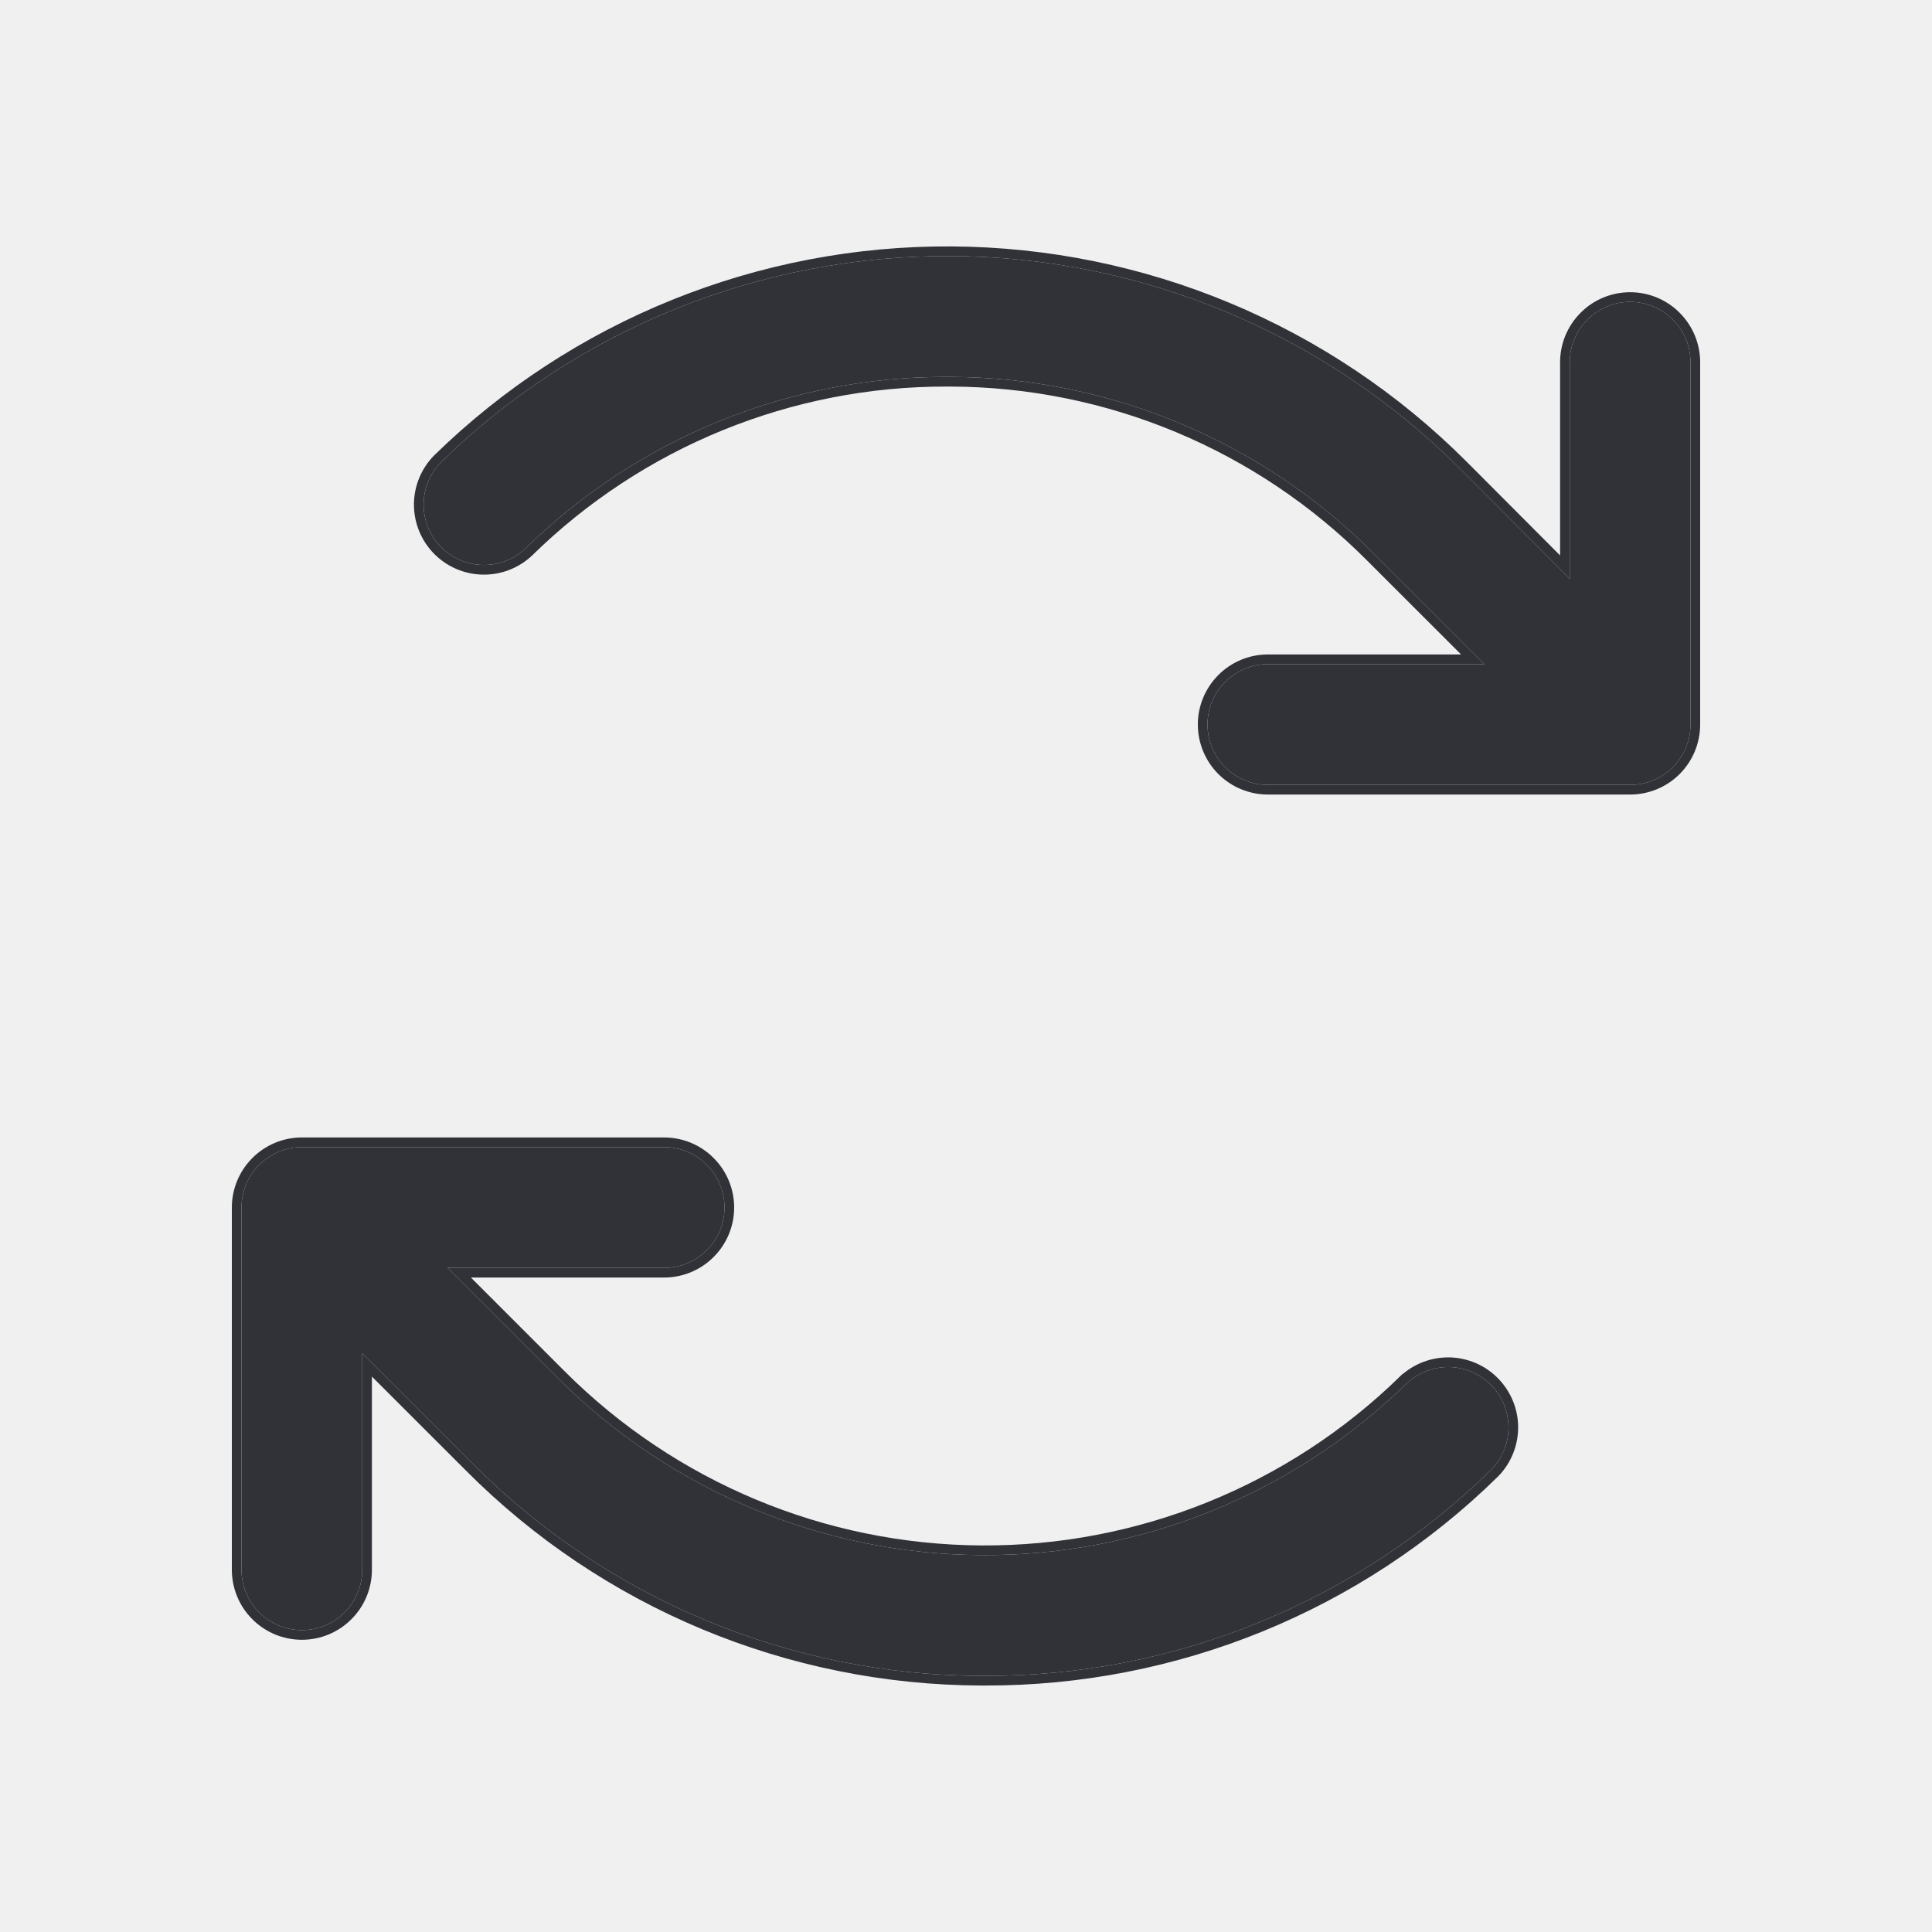
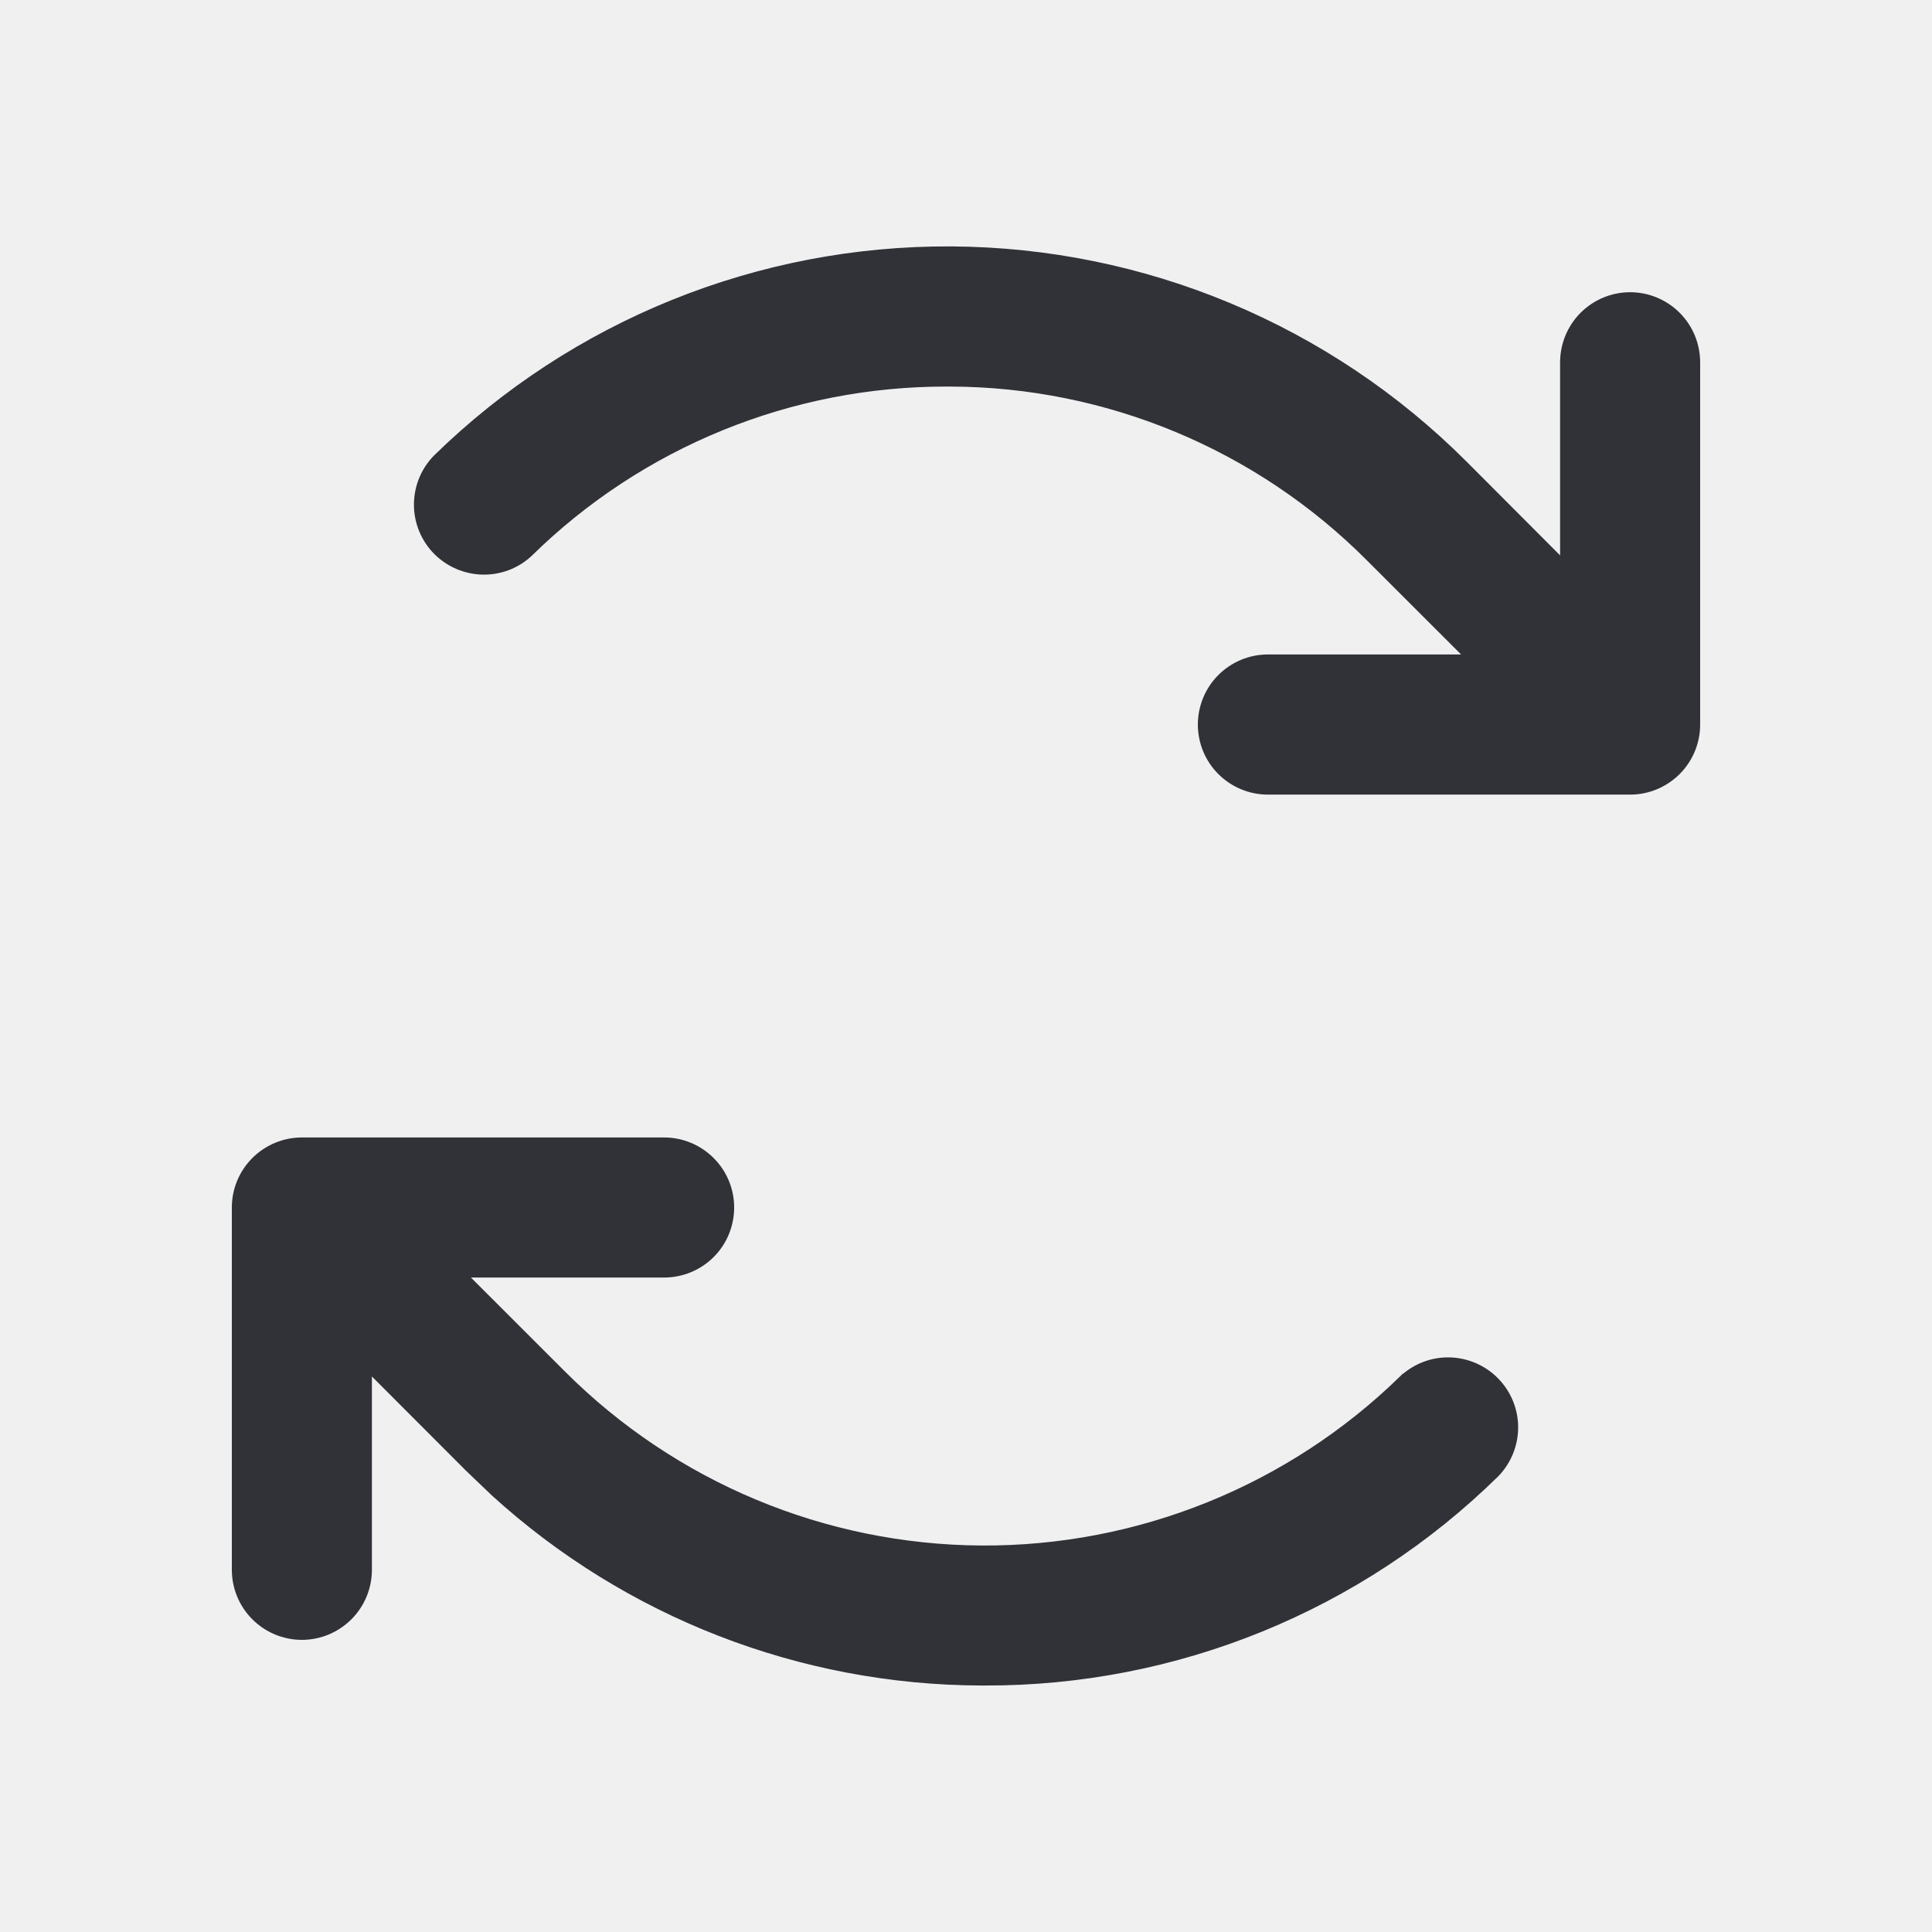
- <svg xmlns="http://www.w3.org/2000/svg" xmlns:xlink="http://www.w3.org/1999/xlink" width="24" height="24" viewBox="0 0 24 24" fill="none">
-   <use xlink:href="#stroke0_183_6165" fill="#303237" />
-   <mask id="stroke1_183_6165" maskUnits="userSpaceOnUse" x="2" y="2.181" width="20" height="19" fill="black">
-     <rect fill="white" x="2" y="2.181" width="20" height="19" />
-     <use xlink:href="#stroke0_183_6165" />
-   </mask>
-   <path d="M21 4.5V9C21 9.199 20.921 9.39 20.78 9.531C20.64 9.671 20.449 9.75 20.25 9.75H15.75C15.551 9.75 15.36 9.671 15.22 9.531C15.079 9.39 15 9.199 15 9C15 8.801 15.079 8.611 15.22 8.47C15.36 8.329 15.551 8.25 15.75 8.25H18.44L17.068 6.879C15.674 5.478 13.782 4.688 11.806 4.682H11.764C9.805 4.677 7.922 5.444 6.524 6.817C6.381 6.95 6.191 7.023 5.995 7.018C5.799 7.014 5.613 6.933 5.476 6.793C5.339 6.653 5.262 6.464 5.262 6.268C5.262 6.073 5.339 5.884 5.476 5.744C7.17 4.088 9.45 3.167 11.819 3.181C14.189 3.195 16.457 4.142 18.132 5.818L19.5 7.19V4.5C19.5 4.301 19.579 4.111 19.72 3.97C19.86 3.829 20.051 3.75 20.25 3.75C20.449 3.75 20.64 3.829 20.78 3.97C20.921 4.111 21 4.301 21 4.5ZM17.476 17.184C16.064 18.563 14.165 19.33 12.191 19.318C10.217 19.307 8.328 18.517 6.932 17.122L5.56 15.75H8.25C8.449 15.75 8.64 15.671 8.78 15.53C8.921 15.39 9 15.199 9 15C9 14.801 8.921 14.611 8.78 14.47C8.64 14.329 8.449 14.25 8.25 14.25H3.75C3.551 14.25 3.36 14.329 3.22 14.47C3.079 14.611 3 14.801 3 15V19.5C3 19.699 3.079 19.89 3.22 20.03C3.36 20.171 3.551 20.25 3.75 20.25C3.949 20.25 4.14 20.171 4.28 20.03C4.421 19.89 4.5 19.699 4.5 19.5V16.811L5.872 18.182C7.544 19.863 9.816 20.811 12.188 20.818H12.237C14.588 20.824 16.848 19.904 18.525 18.256C18.662 18.116 18.739 17.928 18.739 17.732C18.739 17.536 18.662 17.348 18.525 17.208C18.388 17.067 18.202 16.987 18.006 16.982C17.81 16.978 17.62 17.05 17.477 17.184H17.476Z" stroke-width="0.24" stroke="#303237" mask="url(#stroke1_183_6165)" />
-   <defs>
-     <path id="stroke0_183_6165" d="M21 4.5V9C21 9.199 20.921 9.39 20.78 9.531C20.64 9.671 20.449 9.75 20.25 9.75H15.75C15.551 9.75 15.36 9.671 15.22 9.531C15.079 9.39 15 9.199 15 9C15 8.801 15.079 8.611 15.22 8.47C15.36 8.329 15.551 8.25 15.75 8.25H18.44L17.068 6.879C15.674 5.478 13.782 4.688 11.806 4.682H11.764C9.805 4.677 7.922 5.444 6.524 6.817C6.381 6.95 6.191 7.023 5.995 7.018C5.799 7.014 5.613 6.933 5.476 6.793C5.339 6.653 5.262 6.464 5.262 6.268C5.262 6.073 5.339 5.884 5.476 5.744C7.17 4.088 9.45 3.167 11.819 3.181C14.189 3.195 16.457 4.142 18.132 5.818L19.5 7.19V4.5C19.5 4.301 19.579 4.111 19.72 3.97C19.86 3.829 20.051 3.75 20.25 3.75C20.449 3.75 20.64 3.829 20.78 3.97C20.921 4.111 21 4.301 21 4.5ZM17.476 17.184C16.064 18.563 14.165 19.33 12.191 19.318C10.217 19.307 8.328 18.517 6.932 17.122L5.56 15.75H8.25C8.449 15.75 8.64 15.671 8.78 15.53C8.921 15.39 9 15.199 9 15C9 14.801 8.921 14.611 8.78 14.47C8.64 14.329 8.449 14.25 8.25 14.25H3.75C3.551 14.25 3.36 14.329 3.22 14.47C3.079 14.611 3 14.801 3 15V19.5C3 19.699 3.079 19.89 3.22 20.03C3.36 20.171 3.551 20.25 3.75 20.25C3.949 20.25 4.14 20.171 4.28 20.03C4.421 19.89 4.5 19.699 4.5 19.5V16.811L5.872 18.182C7.544 19.863 9.816 20.811 12.188 20.818H12.237C14.588 20.824 16.848 19.904 18.525 18.256C18.662 18.116 18.739 17.928 18.739 17.732C18.739 17.536 18.662 17.348 18.525 17.208C18.388 17.067 18.202 16.987 18.006 16.982C17.81 16.978 17.62 17.05 17.477 17.184H17.476Z" />
-   </defs>
+ <svg xmlns="http://www.w3.org/2000/svg" width="24" height="24" viewBox="0 0 24 24" fill="none">
+   <path d="M8.25 14.19C8.465 14.19 8.671 14.276 8.823 14.428C8.975 14.58 9.06 14.785 9.06 15C9.06 15.215 8.975 15.421 8.823 15.573C8.671 15.725 8.465 15.81 8.25 15.81H5.705L6.975 17.079C8.359 18.464 10.233 19.247 12.191 19.259C14.149 19.27 16.033 18.509 17.434 17.141L17.451 17.124H17.454C17.606 16.99 17.803 16.917 18.007 16.922C18.218 16.927 18.421 17.015 18.568 17.166C18.716 17.317 18.799 17.52 18.799 17.731C18.799 17.943 18.716 18.147 18.568 18.298L18.567 18.299C16.879 19.957 14.604 20.884 12.237 20.878H12.188C9.949 20.871 7.799 20.033 6.151 18.533L5.829 18.225L4.56 16.954V19.5C4.56 19.715 4.475 19.921 4.323 20.073C4.171 20.225 3.965 20.311 3.75 20.311C3.535 20.311 3.329 20.225 3.177 20.073C3.025 19.921 2.94 19.715 2.94 19.5V15C2.94 14.785 3.025 14.58 3.177 14.428C3.329 14.276 3.535 14.19 3.75 14.19H8.25ZM11.819 3.121C14.205 3.135 16.489 4.089 18.175 5.776L19.44 7.044V4.5C19.441 4.285 19.525 4.08 19.677 3.928C19.829 3.776 20.035 3.69 20.25 3.69C20.465 3.69 20.671 3.776 20.823 3.928C20.975 4.08 21.059 4.285 21.06 4.5V9C21.06 9.215 20.975 9.421 20.823 9.573C20.671 9.725 20.465 9.811 20.25 9.811H15.75C15.535 9.811 15.329 9.725 15.177 9.573C15.025 9.421 14.94 9.215 14.94 9C14.941 8.785 15.025 8.58 15.177 8.428C15.329 8.276 15.535 8.19 15.75 8.19H18.295L17.025 6.921C15.643 5.532 13.765 4.748 11.806 4.742H11.764C9.82 4.738 7.953 5.498 6.566 6.859L6.565 6.86C6.411 7.005 6.206 7.083 5.994 7.078C5.783 7.073 5.581 6.986 5.433 6.835C5.285 6.684 5.202 6.48 5.202 6.269C5.202 6.057 5.285 5.853 5.433 5.702L5.434 5.701C7.139 4.034 9.434 3.107 11.819 3.121Z" fill="#303237" stroke="#303237" stroke-width="0.12" />
</svg>
